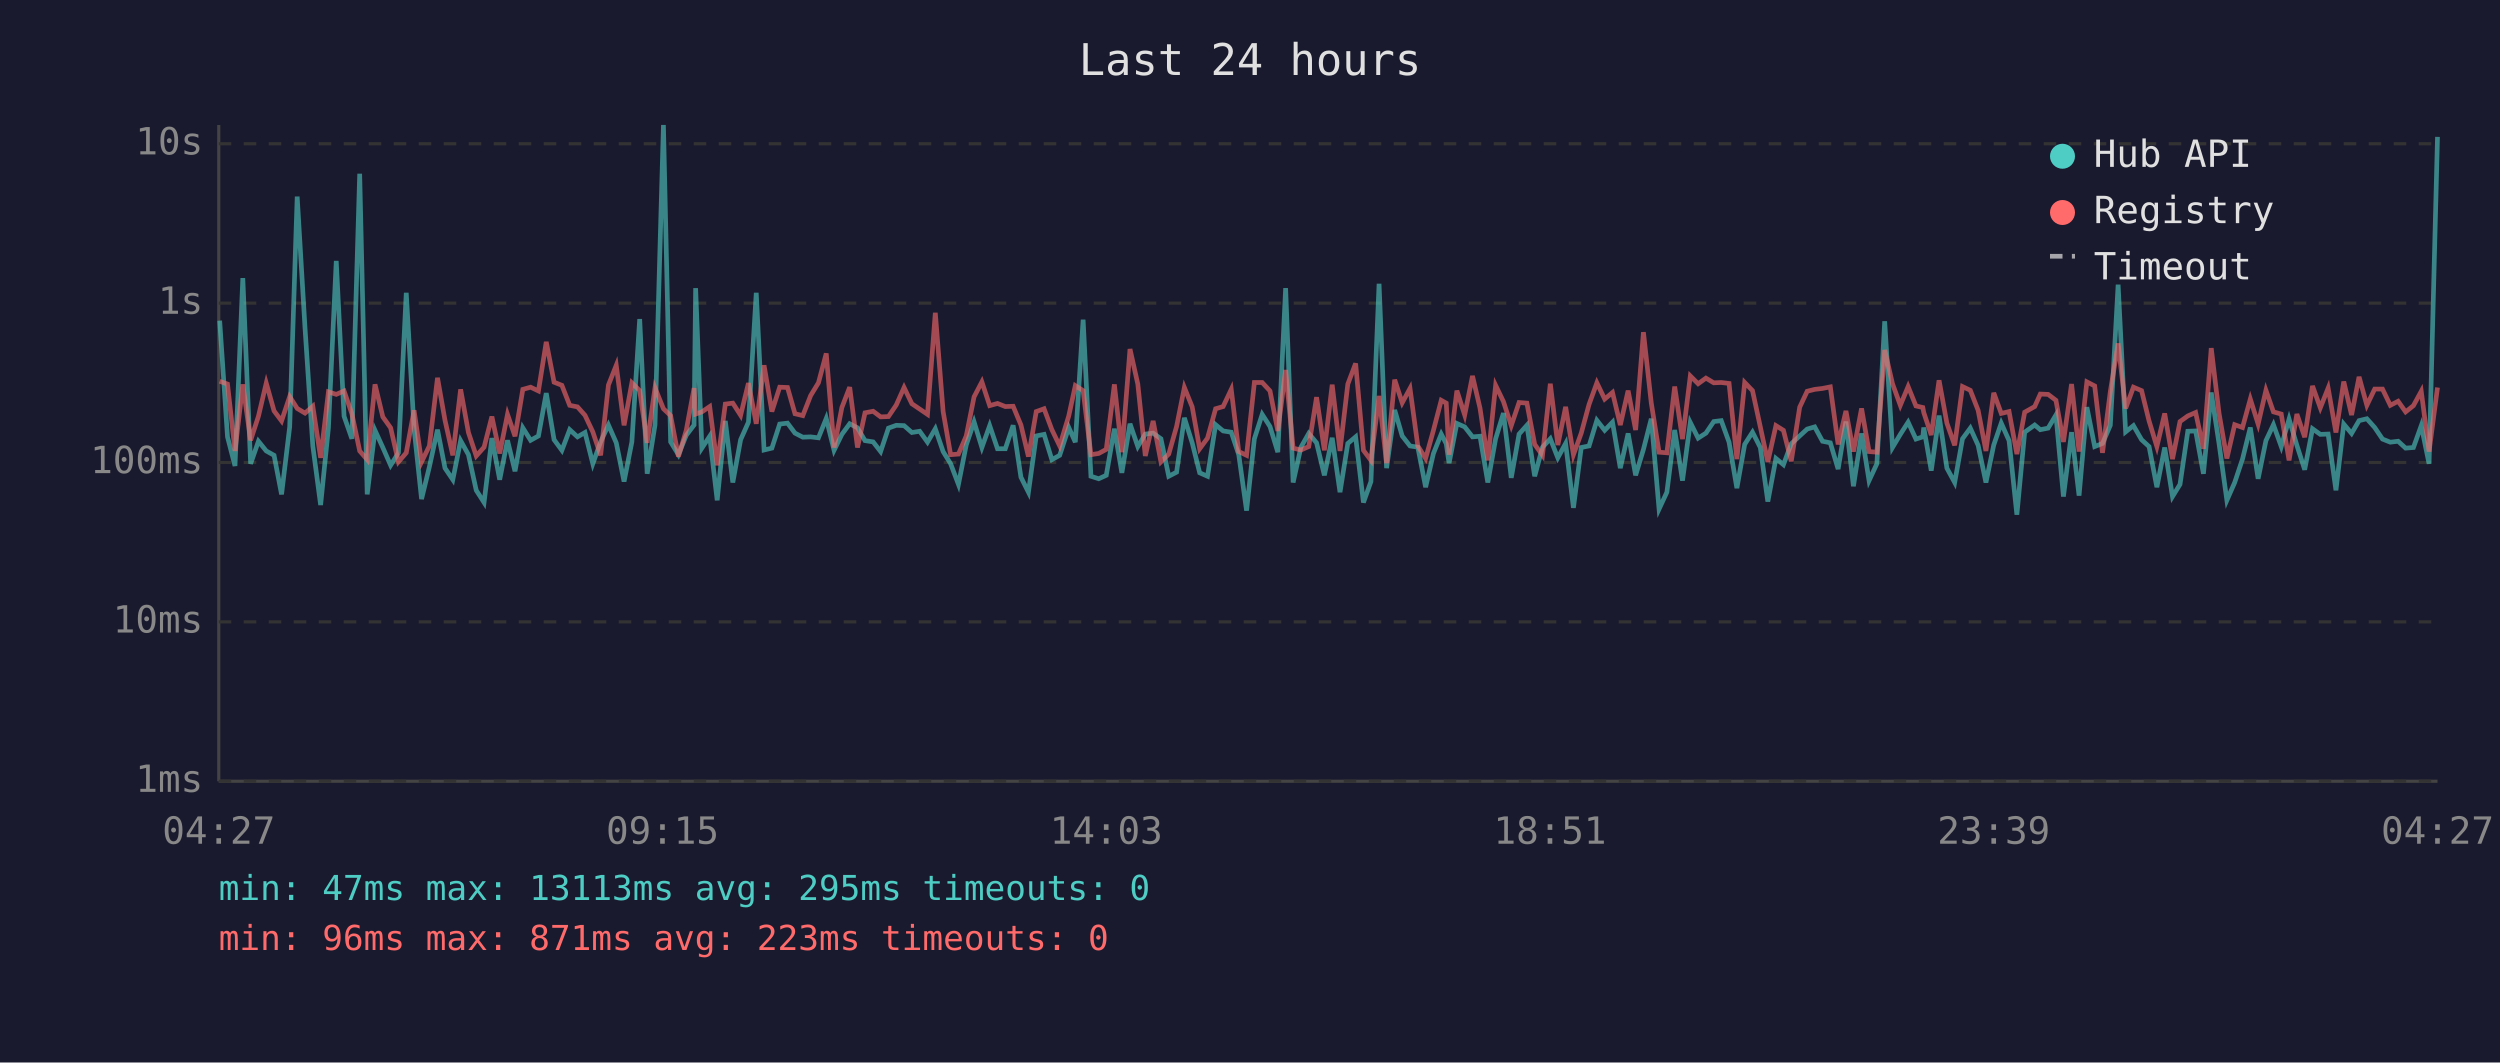
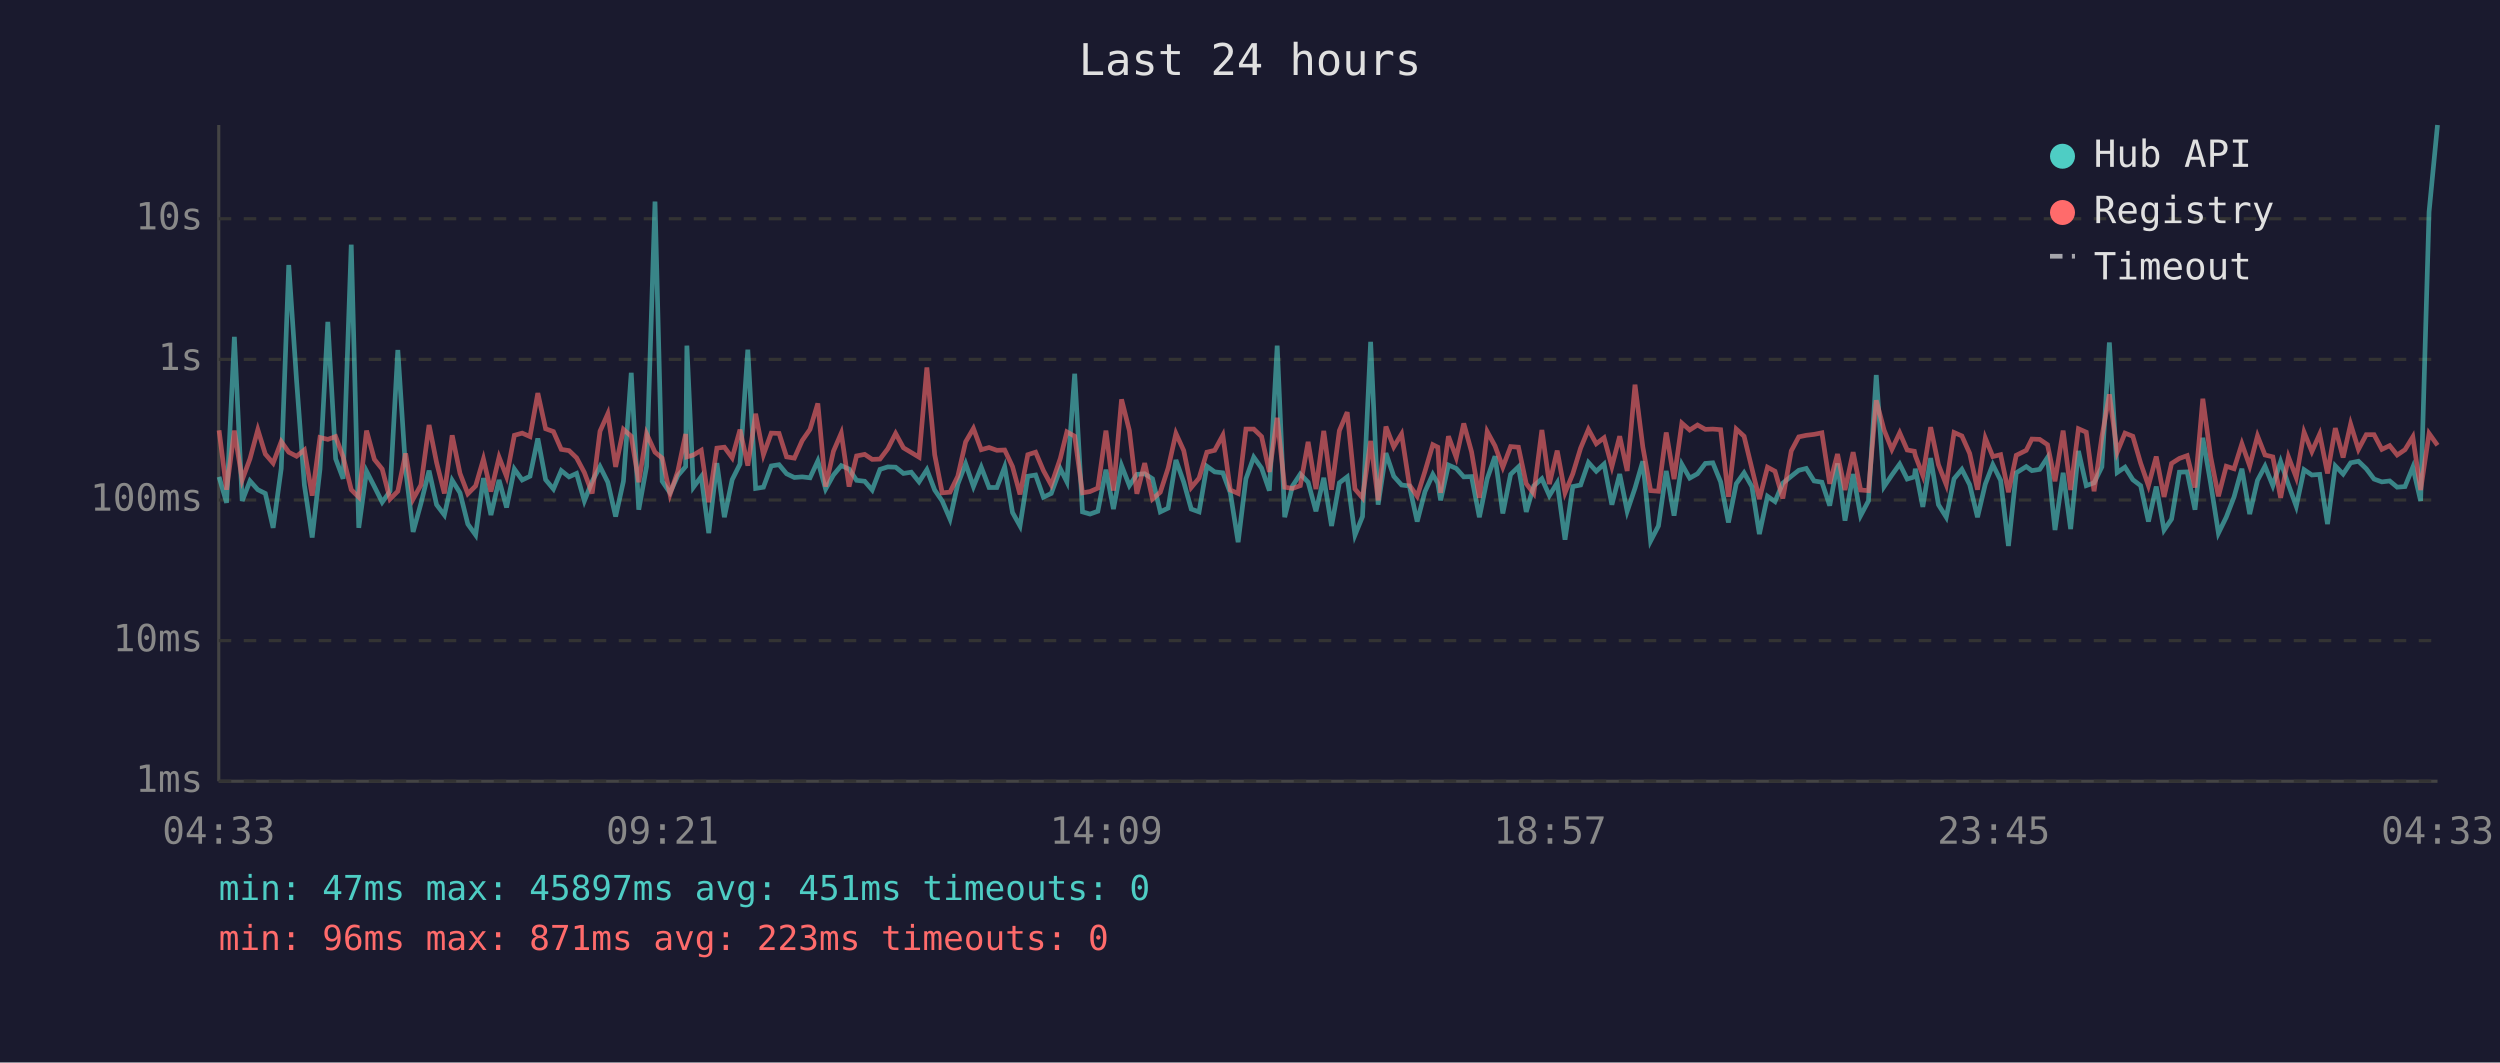
<svg xmlns="http://www.w3.org/2000/svg" viewBox="0 0 800 340" font-family="monospace" font-size="12">
  <rect width="800" height="340" fill="#1a1a2e" />
  <text x="400" y="24" fill="#e0e0e0" font-size="14" text-anchor="middle">Last 24 hours</text>
  <line x1="70" y1="40" x2="70" y2="250" stroke="#444" stroke-width="1" />
  <line x1="70" y1="250" x2="780" y2="250" stroke="#444" stroke-width="1" />
  <line x1="70" y1="250" x2="780" y2="250" stroke="#333" stroke-width="1" stroke-dasharray="4" />
  <text x="65" y="250" fill="#888" text-anchor="end" dominant-baseline="middle">1ms</text>
-   <line x1="70" y1="199" x2="780" y2="199" stroke="#333" stroke-width="1" stroke-dasharray="4" />
-   <text x="65" y="199" fill="#888" text-anchor="end" dominant-baseline="middle">10ms</text>
-   <line x1="70" y1="148" x2="780" y2="148" stroke="#333" stroke-width="1" stroke-dasharray="4" />
-   <text x="65" y="148" fill="#888" text-anchor="end" dominant-baseline="middle">100ms</text>
-   <line x1="70" y1="97" x2="780" y2="97" stroke="#333" stroke-width="1" stroke-dasharray="4" />
-   <text x="65" y="97" fill="#888" text-anchor="end" dominant-baseline="middle">1s</text>
-   <line x1="70" y1="46" x2="780" y2="46" stroke="#333" stroke-width="1" stroke-dasharray="4" />
-   <text x="65" y="46" fill="#888" text-anchor="end" dominant-baseline="middle">10s</text>
-   <text x="70" y="270" fill="#888" text-anchor="middle">04:27</text>
-   <text x="212" y="270" fill="#888" text-anchor="middle">09:15</text>
-   <text x="354" y="270" fill="#888" text-anchor="middle">14:03</text>
-   <text x="496" y="270" fill="#888" text-anchor="middle">18:51</text>
-   <text x="638" y="270" fill="#888" text-anchor="middle">23:39</text>
-   <text x="780" y="270" fill="#888" text-anchor="middle">04:27</text>
-   <polyline points="70.3,102.6 72.8,139.8 75.2,149.1 77.7,89.0 80.2,148.4 82.7,141.2 85.2,144.3 87.7,145.7 90.1,158.2 92.7,136.6 95.1,62.9 97.6,104.9 100.1,142.7 102.6,161.6 105.1,136.9 107.6,83.5 110.1,133.2 112.6,140.4 115.1,55.6 117.5,158.2 120.0,137.7 122.5,143.2 125.0,148.9 127.5,144.9 130.0,93.7 132.5,137.2 134.9,159.7 137.4,149.4 140.0,137.5 142.4,149.8 144.9,153.5 147.4,141.0 149.9,145.5 152.4,156.9 154.9,160.8 157.4,140.2 159.9,153.5 162.4,140.9 164.8,150.8 167.3,136.9 169.8,140.9 172.3,139.5 174.8,125.8 177.3,140.7 179.8,144.1 182.3,137.5 184.8,139.8 187.2,138.4 189.7,148.4 192.2,141.4 194.7,136.0 197.2,141.7 199.7,154.1 202.2,141.4 204.7,102.1 207.1,151.6 209.6,136.0 212.3,40.0 214.6,141.4 217.1,145.5 219.6,139.3 222.1,136.0 222.6,92.2 224.6,143.4 227.1,139.6 229.5,160.1 232.1,134.7 234.5,154.4 237.0,140.7 239.5,135.1 242.0,93.7 244.5,144.0 247.0,143.4 249.5,135.7 252.0,135.4 254.4,138.6 256.9,139.9 259.4,139.8 261.9,140.1 264.4,133.9 266.9,144.1 269.4,139.0 271.9,135.6 274.4,136.9 276.8,141.0 279.4,141.4 281.8,144.5 284.3,137.0 286.8,136.1 289.3,136.2 291.8,138.4 294.3,138.0 296.8,141.5 299.3,137.2 301.8,144.5 304.2,148.4 306.7,155.0 309.2,142.4 311.7,135.0 314.2,143.2 316.7,136.2 319.2,143.6 321.7,143.6 324.2,136.1 326.7,152.7 329.1,157.5 331.6,139.5 334.1,139.0 336.6,147.1 339.1,145.7 342.0,136.8 344.1,141.5 346.6,102.3 349.1,152.4 351.6,153.2 354.0,152.1 356.6,137.2 359.0,151.3 361.6,135.6 364.1,142.9 366.5,138.9 369.0,138.6 371.5,140.4 374.0,152.4 376.5,151.1 379.0,133.7 381.5,141.7 383.9,151.3 386.4,152.4 389.0,135.9 391.4,137.9 394.0,138.3 396.4,145.5 398.9,163.4 401.4,140.4 403.9,132.6 406.4,136.5 408.9,144.7 411.4,92.2 413.8,154.4 416.3,143.1 418.8,138.7 421.3,141.7 423.8,152.1 426.3,140.1 428.8,157.5 431.3,141.9 433.8,139.8 436.3,160.8 438.7,154.1 441.3,90.8 443.7,149.8 446.3,131.2 448.7,139.5 451.2,142.7 453.7,143.1 456.2,155.9 458.7,145.1 461.2,138.9 462.8,142.0 463.7,148.2 466.2,135.5 468.7,136.6 471.2,139.8 473.6,139.6 476.1,154.4 478.6,140.4 481.1,132.2 483.6,152.9 486.1,138.9 488.6,136.1 491.1,152.4 493.6,143.1 496.1,140.4 498.5,146.5 501.0,141.9 503.5,162.5 506.0,143.2 508.5,142.7 511.0,134.5 513.5,137.7 516.0,135.1 518.5,149.8 521.0,138.7 523.4,152.1 525.9,143.8 528.4,134.0 530.9,162.9 533.4,157.5 535.9,137.6 538.4,153.8 540.9,135.2 543.4,140.2 545.9,138.6 548.4,134.9 550.8,134.6 553.3,141.5 555.8,156.2 558.3,142.2 560.8,138.3 563.3,143.2 565.7,160.5 568.3,146.7 570.7,148.7 573.2,142.0 575.9,139.5 578.3,137.3 580.7,136.6 583.2,141.2 585.7,141.7 588.2,150.1 590.7,134.9 593.1,155.6 595.7,138.7 598.1,153.8 600.6,148.4 603.1,102.8 605.6,143.2 608.1,139.0 610.6,135.1 613.1,140.5 615.3,139.8 615.6,136.8 618.0,150.6 620.5,133.0 623.0,149.8 625.5,154.4 628.0,140.4 630.5,137.0 633.0,142.5 635.5,154.4 638.0,142.4 640.4,135.4 642.9,141.0 645.4,164.7 647.9,138.3 651.1,136.0 652.9,137.5 655.4,137.0 657.9,132.8 660.3,158.9 662.9,138.3 665.3,158.6 667.8,130.3 670.3,142.9 672.8,141.9 675.3,136.1 677.8,91.1 680.2,138.2 682.7,136.2 685.3,140.7 687.7,142.9 690.2,155.9 692.7,143.2 695.2,158.9 697.6,155.0 700.1,138.0 702.6,137.9 705.1,151.6 707.6,125.6 710.1,142.0 712.6,160.1 715.1,154.4 717.6,146.9 720.1,136.8 722.6,153.2 725.1,141.0 727.5,135.9 730.0,142.9 732.5,134.1 735.0,142.5 737.5,150.3 740.0,137.2 742.5,139.0 745.0,138.9 747.5,156.9 750.0,135.7 752.5,138.7 754.9,134.6 757.4,134.0 759.9,136.8 762.4,140.5 764.9,141.5 767.4,141.2 769.8,143.4 772.3,143.2 774.8,136.2 777.3,148.4 780.0,43.8" fill="none" stroke="#4ecdc4" stroke-width="1.5" opacity="0.6" />
-   <polyline points="70.3,122.0 72.8,122.9 75.2,144.3 77.7,123.0 80.2,140.9 82.7,133.2 85.2,122.6 87.7,131.5 90.1,134.7 92.7,126.9 95.1,130.7 97.6,132.2 100.1,130.0 102.6,146.5 105.1,125.4 107.6,126.2 110.1,125.1 112.6,132.4 115.1,144.3 117.5,147.1 120.0,123.0 122.5,133.4 125.0,136.9 127.5,147.8 130.0,144.9 132.5,131.3 134.9,147.8 137.4,142.7 140.0,120.9 142.4,134.5 144.9,145.7 147.4,124.6 149.9,138.4 152.4,145.9 154.9,143.1 157.4,133.3 159.9,145.1 162.4,132.6 164.8,139.6 167.3,124.6 169.8,123.9 172.3,125.1 174.8,109.4 177.3,122.3 179.8,123.3 182.3,129.7 184.8,130.2 187.2,132.9 189.7,138.2 192.2,145.7 194.7,123.2 197.2,116.9 199.7,136.1 202.2,122.5 204.7,125.0 207.1,141.7 209.6,124.1 212.3,130.8 214.6,133.0 217.1,146.1 219.6,137.7 222.1,124.2 222.6,132.5 224.6,131.8 227.1,130.1 229.5,148.9 232.1,129.3 234.5,129.0 237.0,132.9 239.5,122.6 242.0,135.6 244.5,116.9 247.0,131.7 249.5,123.9 252.0,124.0 254.4,132.4 256.9,133.0 259.4,126.6 261.9,122.5 264.4,113.1 266.9,143.2 269.4,130.4 271.9,123.9 274.4,143.2 276.8,132.1 279.4,131.6 281.8,133.4 284.3,133.3 286.8,129.6 289.3,124.0 291.8,129.2 294.3,130.9 296.8,132.6 299.3,100.1 301.8,131.7 304.2,145.5 306.7,145.3 309.2,139.5 311.7,127.0 314.2,122.2 316.7,129.8 319.2,129.1 321.7,130.1 324.2,130.0 326.7,136.0 329.1,146.1 331.6,131.7 334.1,130.8 336.6,137.5 339.1,142.7 342.0,133.1 344.1,123.4 346.6,125.0 349.1,145.5 351.6,145.1 354.0,143.8 356.6,123.0 359.0,144.7 361.6,111.7 364.1,122.9 366.5,145.9 369.0,134.7 371.5,147.8 374.0,145.3 376.5,136.5 379.0,124.0 381.5,130.2 383.9,143.6 386.4,140.2 389.0,130.8 391.4,130.1 394.0,124.6 396.4,144.5 398.9,145.7 401.4,122.4 403.9,122.4 406.4,125.1 408.9,137.9 411.4,118.4 413.8,143.4 416.3,144.0 418.8,142.9 421.3,127.1 423.8,144.1 426.3,123.1 428.8,144.3 431.3,122.9 433.8,116.3 436.3,144.1 438.7,147.3 441.3,126.7 443.7,148.2 446.3,121.5 448.7,128.9 451.2,124.3 453.7,142.7 456.2,146.7 458.7,137.7 461.2,128.1 462.8,129.0 463.7,145.5 466.2,125.0 468.7,132.8 471.2,120.3 473.6,130.6 476.1,147.3 478.6,123.3 481.1,128.5 483.6,136.2 486.1,128.8 488.6,129.0 491.1,142.2 493.6,145.7 496.1,122.8 498.5,142.4 501.0,130.2 503.5,145.5 506.0,138.6 508.5,129.4 511.0,122.5 513.5,127.7 516.0,125.6 518.5,136.0 521.0,125.0 523.4,137.6 525.9,106.3 528.4,128.9 530.9,144.7 533.4,144.9 535.9,123.7 538.4,140.5 540.9,120.3 543.4,122.8 545.9,121.0 548.4,122.5 550.8,122.4 553.3,122.7 555.8,146.9 558.3,122.4 560.8,125.0 563.3,136.6 565.7,147.8 568.3,136.2 570.7,137.7 573.2,147.6 575.9,130.3 578.3,125.2 580.7,124.6 583.2,124.3 585.7,123.8 588.2,142.2 590.7,131.5 593.1,144.5 595.7,130.7 598.1,144.5 600.6,144.7 603.1,112.0 605.6,122.8 608.1,129.7 610.6,123.7 613.1,129.9 615.3,130.4 615.6,132.0 618.0,139.2 620.5,121.7 623.0,135.4 625.5,142.5 628.0,123.7 630.5,124.9 633.0,131.3 635.5,144.3 638.0,125.7 640.4,132.3 642.9,131.7 645.4,145.3 647.9,131.9 651.1,130.1 652.9,126.1 655.4,126.2 657.9,128.1 660.3,141.4 662.9,122.9 665.3,144.5 667.8,122.2 670.3,123.5 672.8,144.9 675.3,125.3 677.8,109.9 680.2,130.7 682.7,123.9 685.3,125.0 687.7,134.7 690.2,142.9 692.7,132.3 695.2,146.9 697.6,134.9 700.1,133.1 702.6,132.0 705.1,143.6 707.6,111.4 710.1,132.3 712.6,146.7 715.1,135.9 717.6,136.8 720.1,127.7 722.6,135.7 725.1,124.9 727.5,131.8 730.0,132.5 732.5,147.3 735.0,132.5 737.5,139.9 740.0,123.5 742.5,130.5 745.0,124.2 747.5,138.4 750.0,122.1 752.5,132.8 754.9,120.6 757.4,129.7 759.9,124.5 762.4,124.5 764.9,129.7 767.4,128.4 769.8,131.8 772.3,129.8 774.8,125.2 777.3,144.5 780.0,124.0" fill="none" stroke="#ff6b6b" stroke-width="1.5" opacity="0.6" />
+   <line x1="70" y1="205" x2="780" y2="205" stroke="#333" stroke-width="1" stroke-dasharray="4" />
+   <text x="65" y="205" fill="#888" text-anchor="end" dominant-baseline="middle">10ms</text>
+   <line x1="70" y1="160" x2="780" y2="160" stroke="#333" stroke-width="1" stroke-dasharray="4" />
+   <text x="65" y="160" fill="#888" text-anchor="end" dominant-baseline="middle">100ms</text>
+   <line x1="70" y1="115" x2="780" y2="115" stroke="#333" stroke-width="1" stroke-dasharray="4" />
+   <text x="65" y="115" fill="#888" text-anchor="end" dominant-baseline="middle">1s</text>
+   <line x1="70" y1="70" x2="780" y2="70" stroke="#333" stroke-width="1" stroke-dasharray="4" />
+   <text x="65" y="70" fill="#888" text-anchor="end" dominant-baseline="middle">10s</text>
+   <text x="70" y="270" fill="#888" text-anchor="middle">04:33</text>
+   <text x="212" y="270" fill="#888" text-anchor="middle">09:21</text>
+   <text x="354" y="270" fill="#888" text-anchor="middle">14:09</text>
+   <text x="496" y="270" fill="#888" text-anchor="middle">18:57</text>
+   <text x="638" y="270" fill="#888" text-anchor="middle">23:45</text>
+   <text x="780" y="270" fill="#888" text-anchor="middle">04:33</text>
+   <polyline points="70.1,152.6 72.5,160.9 75.0,107.8 77.5,160.3 80.0,153.9 82.5,156.7 84.9,157.9 87.4,168.9 90.0,149.9 92.4,84.8 94.9,121.8 97.4,155.2 99.9,172.0 102.4,150.1 104.9,103.0 107.4,146.8 109.8,153.2 112.4,78.3 114.8,168.9 117.3,150.8 119.8,155.7 122.3,160.7 124.8,157.2 127.3,112.0 129.8,150.3 132.2,170.2 134.7,161.1 137.3,150.6 139.7,161.5 142.2,164.8 144.7,153.7 147.2,157.7 149.7,167.7 152.2,171.2 154.7,153.0 157.1,164.8 159.7,153.6 162.1,162.4 164.6,150.1 167.1,153.6 169.6,152.4 172.1,140.3 174.6,153.5 177.1,156.5 179.6,150.6 182.1,152.6 184.5,151.5 187.0,160.3 189.5,154.0 192.0,149.3 194.5,154.3 197.0,165.3 199.5,154.0 202.0,119.3 204.4,163.1 206.9,149.3 209.6,64.5 211.9,154.0 214.4,157.7 216.9,152.2 219.4,149.3 219.8,110.6 221.9,155.9 224.4,152.5 226.8,170.6 229.4,148.2 231.8,165.5 234.3,153.5 236.8,148.5 239.3,111.9 241.8,156.3 244.3,155.9 246.8,149.1 249.3,148.7 251.7,151.6 254.2,152.8 256.7,152.6 259.2,152.9 261.7,147.5 264.2,156.5 266.7,152.0 269.2,149.0 271.7,150.1 274.1,153.7 276.7,154.0 279.1,156.8 281.6,150.2 284.1,149.4 286.6,149.5 289.1,151.5 291.6,151.1 294.1,154.2 296.6,150.3 299.1,156.8 301.5,160.3 304.0,166.1 306.5,154.9 309.0,148.4 311.5,155.7 314.0,149.5 316.5,156.0 319.0,156.0 321.5,149.4 324.0,164.0 326.4,168.3 328.9,152.4 331.4,152.0 333.9,159.1 336.4,157.9 339.3,150.0 341.4,154.2 343.9,119.6 346.4,163.8 348.8,164.5 351.3,163.6 353.9,150.3 356.3,162.9 358.9,149.0 361.4,155.4 363.8,151.8 366.3,151.6 368.8,153.2 371.3,163.8 373.8,162.6 376.3,147.2 378.8,154.3 381.2,162.9 383.7,163.8 386.2,149.2 388.7,151.0 391.3,151.3 393.7,157.7 396.2,173.5 398.7,153.2 401.2,146.3 403.7,149.8 406.2,157.0 408.7,110.6 411.1,165.5 413.6,155.5 416.1,151.7 418.6,154.3 421.1,163.6 423.6,152.9 426.1,168.3 428.6,154.5 431.1,152.6 433.6,171.2 436.0,165.3 438.6,109.4 441.0,161.5 443.5,145.0 446.0,152.4 448.5,155.2 451.0,155.5 453.5,166.9 456.0,157.3 458.5,151.8 460.1,154.6 461.0,160.1 463.5,148.8 466.0,149.9 468.4,152.6 470.9,152.5 473.4,165.5 475.9,153.2 478.4,146.0 480.9,164.3 483.4,151.8 485.9,149.4 488.4,163.8 490.8,155.5 493.4,153.2 495.8,158.6 498.3,154.5 500.8,172.7 503.3,155.7 505.8,155.2 508.3,148.0 510.8,150.8 513.3,148.5 515.8,161.5 518.3,151.7 520.7,163.6 523.2,156.2 525.7,147.6 528.2,173.1 530.7,168.3 533.2,150.7 535.7,165.0 538.2,148.6 540.7,153.0 543.2,151.6 545.7,148.3 548.1,148.1 550.6,154.2 553.1,167.2 555.6,154.8 558.1,151.3 560.6,155.7 563.0,170.9 565.6,158.8 568.0,160.5 570.5,154.6 573.2,152.4 575.6,150.5 578.0,149.9 580.5,153.9 583.0,154.3 585.5,161.8 588.0,148.3 590.4,166.6 593.0,151.7 595.4,165.0 597.9,160.3 600.4,120.0 602.9,155.7 605.4,152.0 607.9,148.5 610.3,153.3 612.6,152.6 612.9,150.0 615.3,162.2 617.8,146.6 620.3,161.5 622.8,165.5 625.3,153.2 627.8,150.2 630.3,155.1 632.8,165.5 635.3,154.9 637.7,148.7 640.2,153.7 642.7,174.7 645.2,151.3 648.4,149.3 650.2,150.6 652.7,150.2 655.2,146.4 657.6,169.6 660.2,151.3 662.6,169.3 665.1,144.3 667.6,155.4 670.1,154.5 672.6,149.4 675.0,109.6 677.5,151.2 680.0,149.5 682.5,153.5 685.0,155.4 687.5,166.9 690.0,155.7 692.5,169.6 694.9,166.1 697.4,151.1 699.9,151.0 702.4,163.1 704.9,140.1 707.4,154.6 709.9,170.6 712.4,165.5 714.9,159.0 717.4,150.0 719.9,164.5 722.4,153.7 724.8,149.2 727.3,155.4 729.8,147.7 732.3,155.1 734.8,162.0 737.3,150.3 739.8,152.0 742.3,151.8 744.8,167.7 747.3,149.1 749.8,151.7 752.2,148.1 754.7,147.6 757.2,150.0 759.7,153.3 762.2,154.2 764.7,153.9 767.1,155.9 769.6,155.7 772.1,149.5 774.6,160.3 777.3,67.8 780.0,40.0" fill="none" stroke="#4ecdc4" stroke-width="1.5" opacity="0.6" />
+   <polyline points="70.1,137.7 72.5,156.7 75.0,137.8 77.5,153.6 80.0,146.8 82.5,137.5 84.9,145.3 87.4,148.2 90.0,141.3 92.4,144.7 94.9,146.0 97.4,144.0 99.9,158.6 102.4,140.0 104.9,140.6 107.4,139.7 109.8,146.2 112.4,156.7 114.8,159.1 117.3,137.8 119.8,147.0 122.3,150.1 124.8,159.7 127.3,157.2 129.8,145.1 132.2,159.7 134.7,155.2 137.3,136.0 139.7,148.0 142.2,157.9 144.7,139.3 147.2,151.5 149.7,158.0 152.2,155.5 154.7,146.9 157.1,157.3 159.7,146.3 162.1,152.5 164.6,139.3 167.1,138.6 169.6,139.7 172.1,125.8 174.6,137.2 177.1,138.1 179.6,143.8 182.1,144.2 184.5,146.5 187.0,151.2 189.5,157.9 192.0,138.0 194.5,132.4 197.0,149.4 199.5,137.4 202.0,139.6 204.4,154.3 206.9,138.8 209.6,144.7 211.9,146.6 214.4,158.2 216.9,150.8 219.4,138.9 219.8,146.2 221.9,145.6 224.4,144.1 226.8,160.7 229.4,143.4 231.8,143.1 234.3,146.5 236.8,137.5 239.3,149.0 241.8,132.4 244.3,145.5 246.8,138.6 249.3,138.7 251.7,146.2 254.2,146.6 256.7,141.0 259.2,137.4 261.7,129.1 264.2,155.7 266.7,144.4 269.2,138.6 271.7,155.7 274.1,145.9 276.7,145.4 279.1,147.0 281.6,146.9 284.1,143.6 286.6,138.7 289.1,143.3 291.6,144.8 294.1,146.3 296.6,117.6 299.1,145.5 301.5,157.7 304.0,157.5 306.5,152.4 309.0,141.4 311.5,137.1 314.0,143.9 316.5,143.2 319.0,144.1 321.5,144.0 324.0,149.3 326.4,158.2 328.9,145.5 331.4,144.7 333.9,150.6 336.4,155.2 339.3,146.7 341.4,138.2 343.9,139.6 346.4,157.7 348.8,157.3 351.3,156.2 353.9,137.8 356.3,157.0 358.9,127.8 361.4,137.8 363.8,158.0 366.3,148.2 368.8,159.7 371.3,157.5 373.8,149.8 376.3,138.7 378.8,144.2 381.2,156.0 383.7,153.0 386.2,144.7 388.7,144.1 391.3,139.3 393.7,156.8 396.2,157.9 398.7,137.3 401.2,137.3 403.7,139.7 406.2,151.0 408.7,133.7 411.1,155.9 413.6,156.3 416.1,155.4 418.6,141.4 421.1,156.5 423.6,137.9 426.1,156.7 428.6,137.8 431.1,131.9 433.6,156.5 436.0,159.3 438.6,141.1 441.0,160.1 443.5,136.5 446.0,143.0 448.5,138.9 451.0,155.2 453.5,158.8 456.0,150.8 458.5,142.3 460.1,143.1 461.0,157.7 463.5,139.6 466.0,146.4 468.4,135.5 470.9,144.6 473.4,159.3 475.9,138.1 478.4,142.7 480.9,149.5 483.4,142.9 485.9,143.1 488.4,154.8 490.8,157.9 493.4,137.6 495.8,154.9 498.3,144.2 500.8,157.7 503.3,151.6 505.8,143.4 508.3,137.4 510.8,142.0 513.3,140.1 515.8,149.3 518.3,139.6 520.7,150.7 523.2,123.1 525.7,143.0 528.2,157.0 530.7,157.2 533.2,138.4 535.7,153.3 538.2,135.4 540.7,137.6 543.2,136.0 545.7,137.4 548.1,137.3 550.6,137.5 553.1,159.0 555.6,137.3 558.1,139.6 560.6,149.9 563.0,159.7 565.6,149.5 568.0,150.8 570.5,159.5 573.2,144.3 575.6,139.8 578.0,139.3 580.5,139.0 583.0,138.5 585.5,154.8 588.0,145.3 590.4,156.8 593.0,144.7 595.4,156.8 597.9,157.0 600.4,128.1 602.9,137.6 605.4,143.8 607.9,138.5 610.3,144.0 612.6,144.4 612.9,145.8 615.3,152.1 617.8,136.7 620.3,148.7 622.8,155.1 625.3,138.4 627.8,139.5 630.3,145.1 632.8,156.7 635.3,140.2 637.7,146.1 640.2,145.5 642.7,157.5 645.2,145.7 648.4,144.1 650.2,140.5 652.7,140.6 655.2,142.3 657.6,154.0 660.2,137.8 662.6,156.8 665.1,137.2 667.6,138.3 670.1,157.2 672.6,139.8 675.0,126.2 677.5,144.7 680.0,138.6 682.5,139.6 685.0,148.2 687.5,155.4 690.0,146.1 692.5,159.0 694.9,148.3 697.4,146.7 699.9,145.8 702.4,156.0 704.9,127.6 707.4,146.1 709.9,158.8 712.4,149.2 714.9,150.0 717.4,142.0 719.9,149.1 722.4,139.5 724.8,145.6 727.3,146.2 729.8,159.3 732.3,146.2 734.8,152.8 737.3,138.3 739.8,144.5 742.3,138.9 744.8,151.5 747.3,137.0 749.8,146.4 752.2,135.7 754.7,143.8 757.2,139.1 759.7,139.1 762.2,143.8 764.7,142.6 767.1,145.6 769.6,143.9 772.1,139.8 774.6,156.8 777.3,138.7 780.0,142.5" fill="none" stroke="#ff6b6b" stroke-width="1.5" opacity="0.6" />
  <circle cx="660" cy="50" r="4" fill="#4ecdc4" />
  <text x="670" y="50" fill="#e0e0e0" dominant-baseline="middle">Hub API</text>
  <circle cx="660" cy="68" r="4" fill="#ff6b6b" />
  <text x="670" y="68" fill="#e0e0e0" dominant-baseline="middle">Registry</text>
  <line x1="656" y1="82" x2="664" y2="82" stroke="#e0e0e0" stroke-width="1.5" stroke-dasharray="4,3" opacity="0.7" />
  <text x="670" y="86" fill="#e0e0e0" dominant-baseline="middle">Timeout</text>
-   <text x="70" y="288" fill="#4ecdc4" font-size="11">min: 47ms  max: 13113ms  avg: 295ms  timeouts: 0</text>
+   <text x="70" y="288" fill="#4ecdc4" font-size="11">min: 47ms  max: 45897ms  avg: 451ms  timeouts: 0</text>
  <text x="70" y="304" fill="#ff6b6b" font-size="11">min: 96ms  max: 871ms  avg: 223ms  timeouts: 0</text>
</svg>
